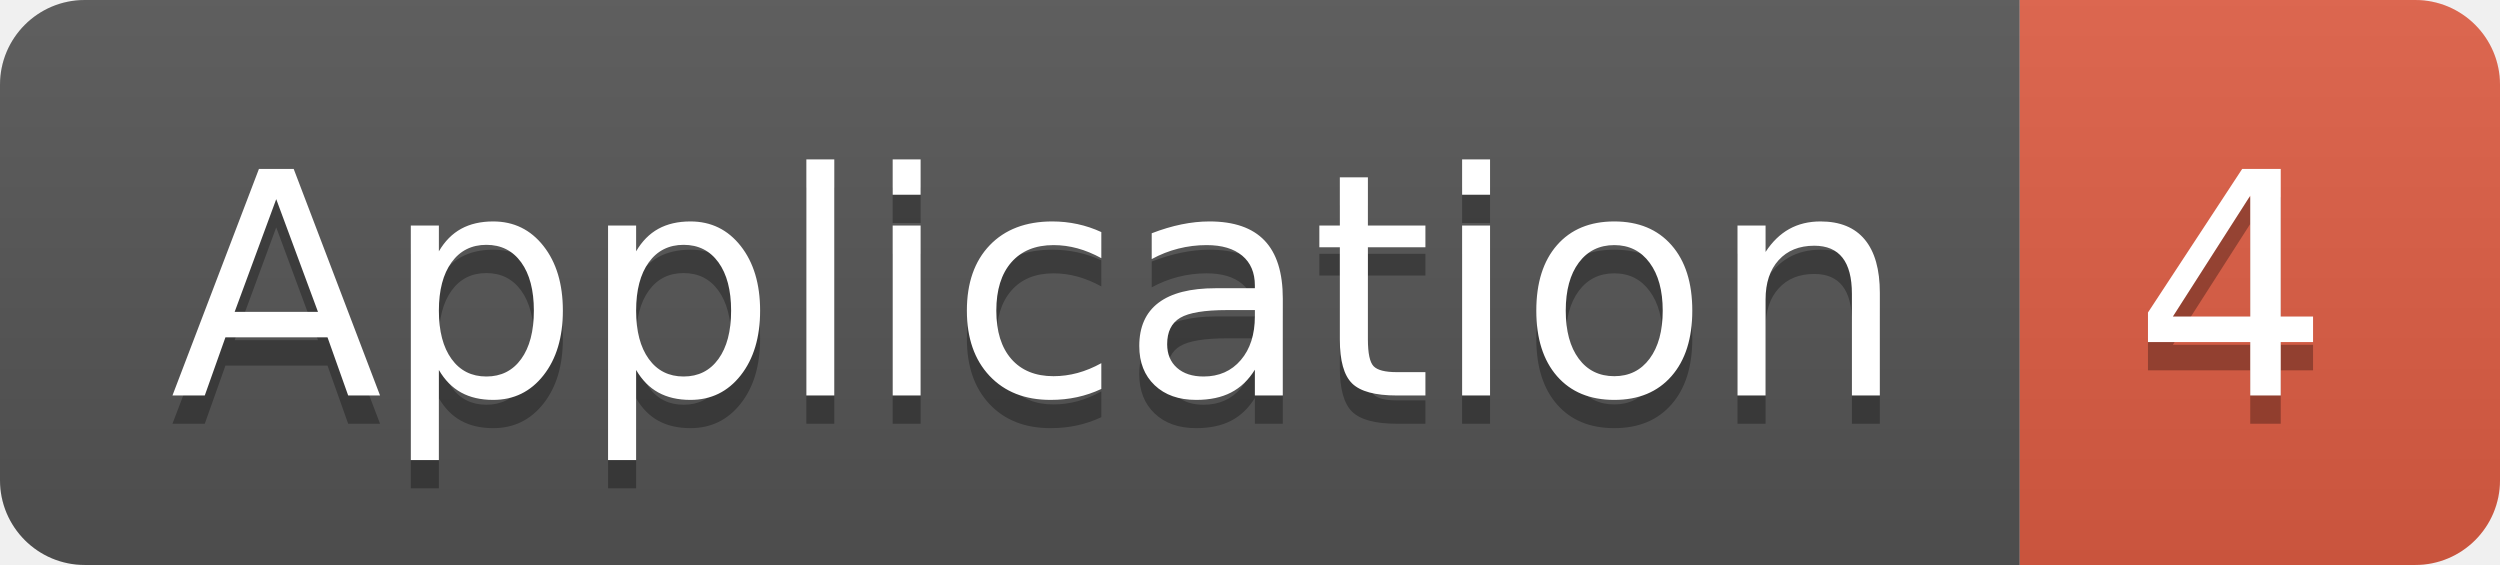
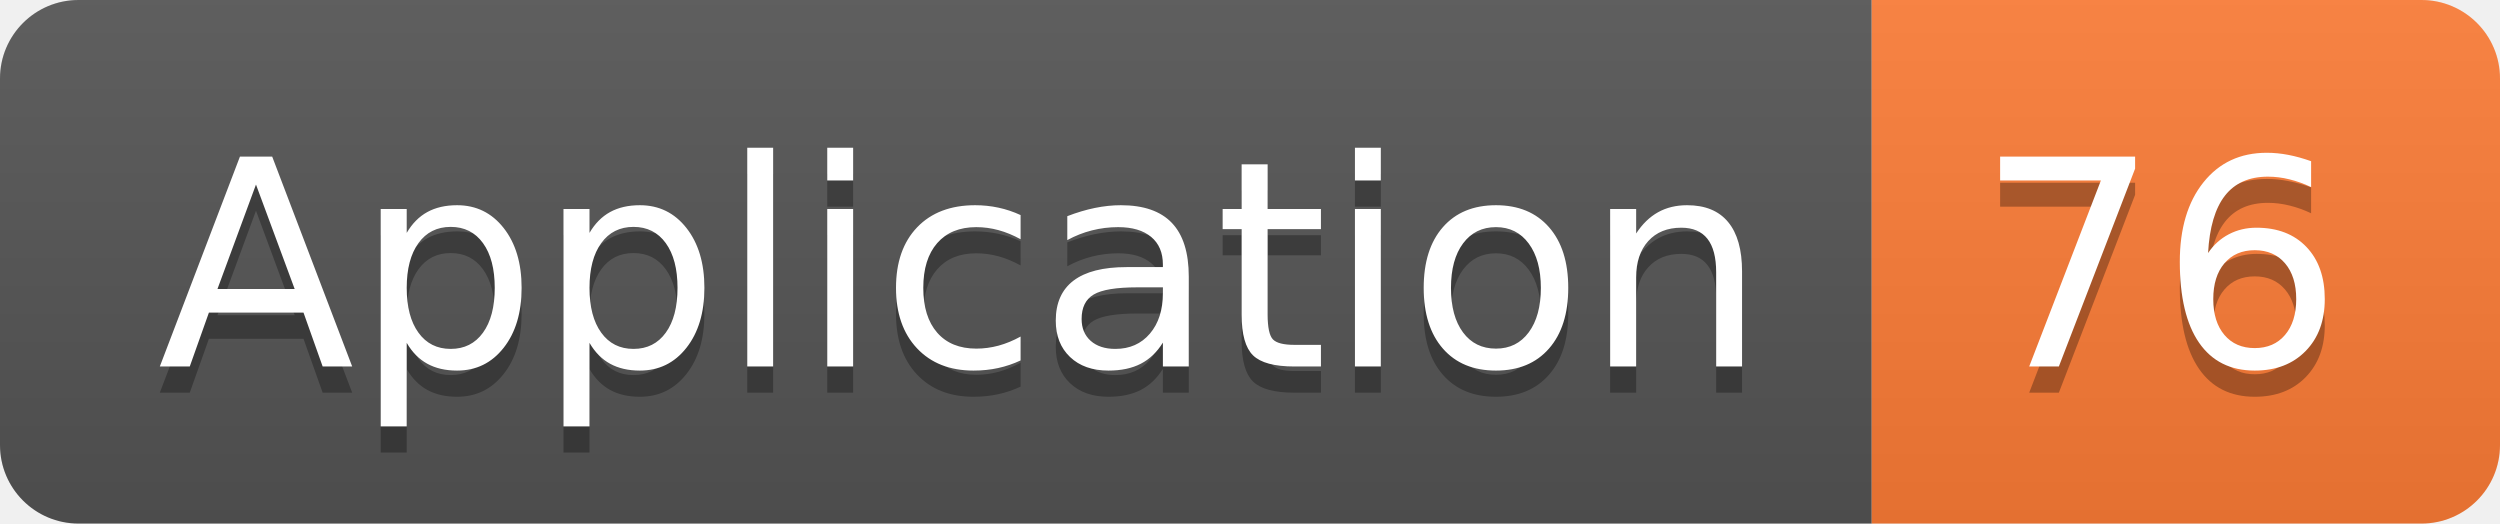
- <svg xmlns="http://www.w3.org/2000/svg" width="88.5" height="20">
+ <svg xmlns="http://www.w3.org/2000/svg" width="95.5" height="20">
  <linearGradient id="smooth" x2="0" y2="100%">
    <stop offset="0" stop-color="#bbb" stop-opacity=".1" />
    <stop offset="1" stop-opacity=".1" />
  </linearGradient>
  <clipPath id="round">
-     <rect width="88.5" height="20" rx="3" fill="#fff" />
+     <rect width="95.5" height="20" rx="3" fill="#fff" />
  </clipPath>
  <g clip-path="url(#round)">
    <rect width="71.5" height="20" fill="#555" />
-     <rect x="71.5" width="17.0" height="20" fill="#e05d44" />
-     <rect width="88.5" height="20" fill="url(#smooth)" />
+     <rect x="71.5" width="24.0" height="20" fill="#fe7d37" />
+     <rect width="95.5" height="20" fill="url(#smooth)" />
  </g>
  <g fill="#fff" text-anchor="middle" font-family="DejaVu Sans,Verdana,Geneva,sans-serif" font-size="110">
    <text x="367.5" y="150" fill="#010101" fill-opacity=".3" transform="scale(0.1)" textLength="615.0" lengthAdjust="spacing">Application</text>
    <text x="367.5" y="140" transform="scale(0.1)" textLength="615.0" lengthAdjust="spacing">Application</text>
-     <text x="790.0" y="150" fill="#010101" fill-opacity=".3" transform="scale(0.1)" textLength="70.0" lengthAdjust="spacing">4</text>
-     <text x="790.0" y="140" transform="scale(0.1)" textLength="70.0" lengthAdjust="spacing">4</text>
+     <text x="825.0" y="150" fill="#010101" fill-opacity=".3" transform="scale(0.1)" textLength="140.0" lengthAdjust="spacing">76</text>
+     <text x="825.0" y="140" transform="scale(0.1)" textLength="140.0" lengthAdjust="spacing">76</text>
  </g>
</svg>
